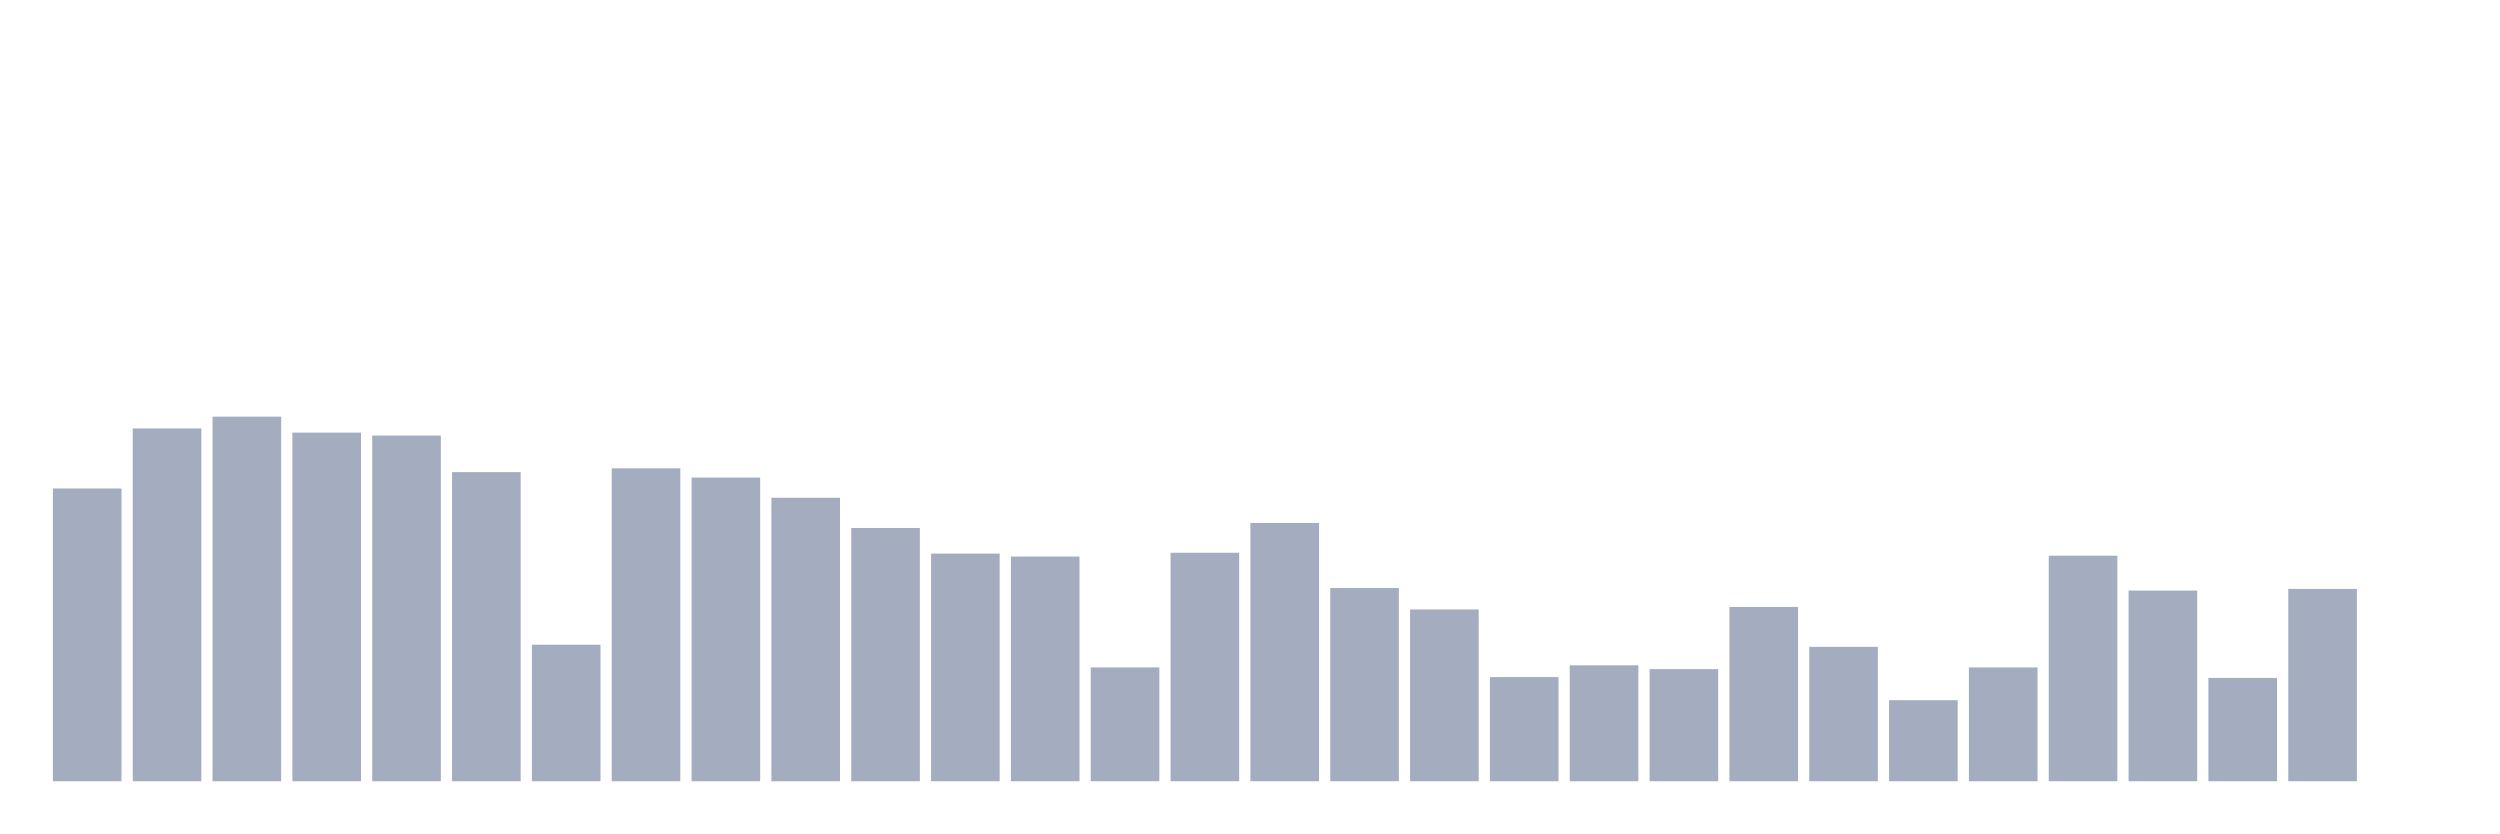
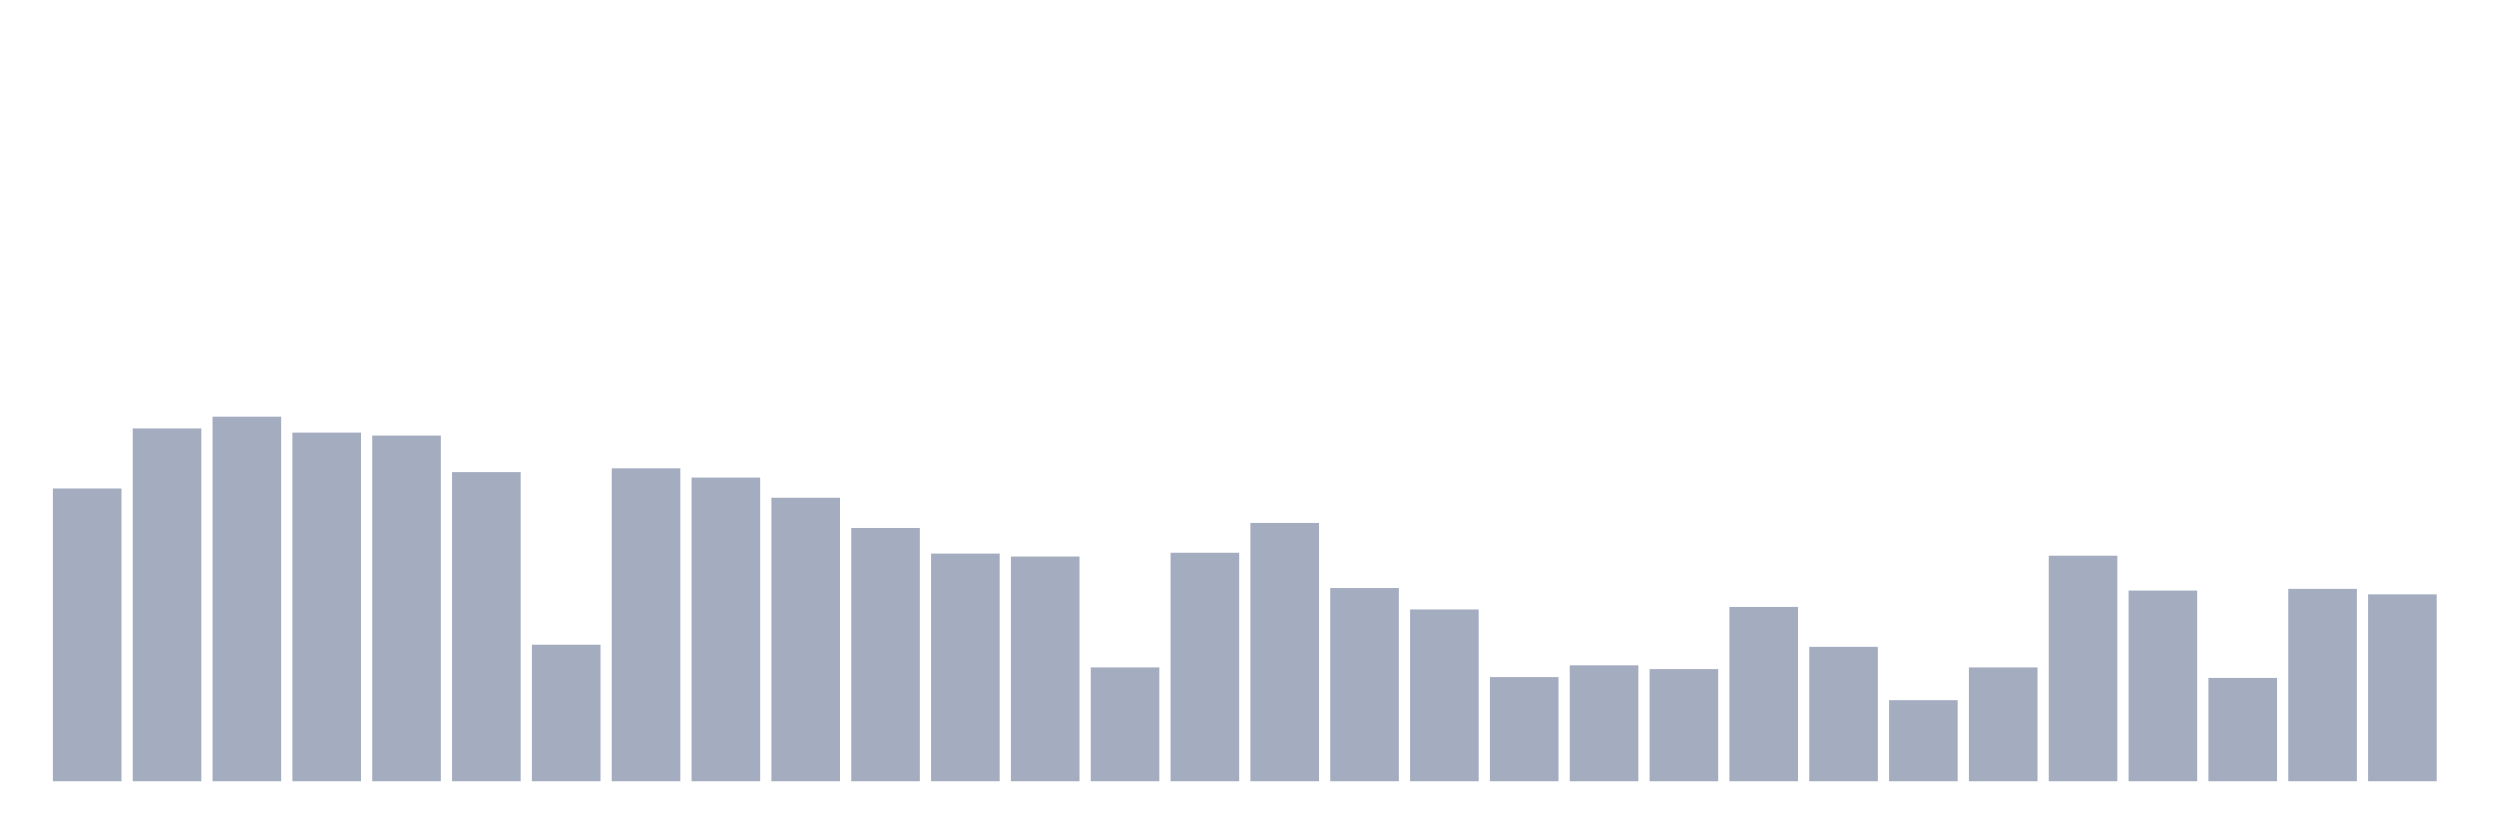
<svg xmlns="http://www.w3.org/2000/svg" viewBox="0 0 480 160">
  <g transform="translate(10,10)">
    <rect class="bar" x="0.153" width="13.175" y="83.79" height="56.21" fill="rgb(164,173,192)" />
    <rect class="bar" x="15.482" width="13.175" y="72.258" height="67.742" fill="rgb(164,173,192)" />
    <rect class="bar" x="30.81" width="13.175" y="70" height="70" fill="rgb(164,173,192)" />
    <rect class="bar" x="46.138" width="13.175" y="73.065" height="66.935" fill="rgb(164,173,192)" />
    <rect class="bar" x="61.466" width="13.175" y="73.629" height="66.371" fill="rgb(164,173,192)" />
    <rect class="bar" x="76.794" width="13.175" y="80.645" height="59.355" fill="rgb(164,173,192)" />
    <rect class="bar" x="92.123" width="13.175" y="113.79" height="26.21" fill="rgb(164,173,192)" />
    <rect class="bar" x="107.451" width="13.175" y="79.919" height="60.081" fill="rgb(164,173,192)" />
    <rect class="bar" x="122.779" width="13.175" y="81.694" height="58.306" fill="rgb(164,173,192)" />
    <rect class="bar" x="138.107" width="13.175" y="85.565" height="54.435" fill="rgb(164,173,192)" />
    <rect class="bar" x="153.436" width="13.175" y="91.371" height="48.629" fill="rgb(164,173,192)" />
    <rect class="bar" x="168.764" width="13.175" y="96.29" height="43.71" fill="rgb(164,173,192)" />
    <rect class="bar" x="184.092" width="13.175" y="96.855" height="43.145" fill="rgb(164,173,192)" />
    <rect class="bar" x="199.42" width="13.175" y="118.145" height="21.855" fill="rgb(164,173,192)" />
    <rect class="bar" x="214.748" width="13.175" y="96.129" height="43.871" fill="rgb(164,173,192)" />
    <rect class="bar" x="230.077" width="13.175" y="90.403" height="49.597" fill="rgb(164,173,192)" />
    <rect class="bar" x="245.405" width="13.175" y="102.903" height="37.097" fill="rgb(164,173,192)" />
    <rect class="bar" x="260.733" width="13.175" y="107.016" height="32.984" fill="rgb(164,173,192)" />
    <rect class="bar" x="276.061" width="13.175" y="120" height="20" fill="rgb(164,173,192)" />
    <rect class="bar" x="291.39" width="13.175" y="117.742" height="22.258" fill="rgb(164,173,192)" />
    <rect class="bar" x="306.718" width="13.175" y="118.468" height="21.532" fill="rgb(164,173,192)" />
    <rect class="bar" x="322.046" width="13.175" y="106.532" height="33.468" fill="rgb(164,173,192)" />
    <rect class="bar" x="337.374" width="13.175" y="114.194" height="25.806" fill="rgb(164,173,192)" />
    <rect class="bar" x="352.702" width="13.175" y="124.435" height="15.565" fill="rgb(164,173,192)" />
    <rect class="bar" x="368.031" width="13.175" y="118.145" height="21.855" fill="rgb(164,173,192)" />
    <rect class="bar" x="383.359" width="13.175" y="96.694" height="43.306" fill="rgb(164,173,192)" />
    <rect class="bar" x="398.687" width="13.175" y="103.387" height="36.613" fill="rgb(164,173,192)" />
    <rect class="bar" x="414.015" width="13.175" y="120.161" height="19.839" fill="rgb(164,173,192)" />
    <rect class="bar" x="429.344" width="13.175" y="103.065" height="36.935" fill="rgb(164,173,192)" />
-     <rect class="bar" x="444.672" width="13.175" y="140" height="0" fill="rgb(164,173,192)" />
+     <rect class="bar" x="444.672" width="13.175" y="104.113" height="35.887" fill="rgb(164,173,192)" />
  </g>
</svg>
